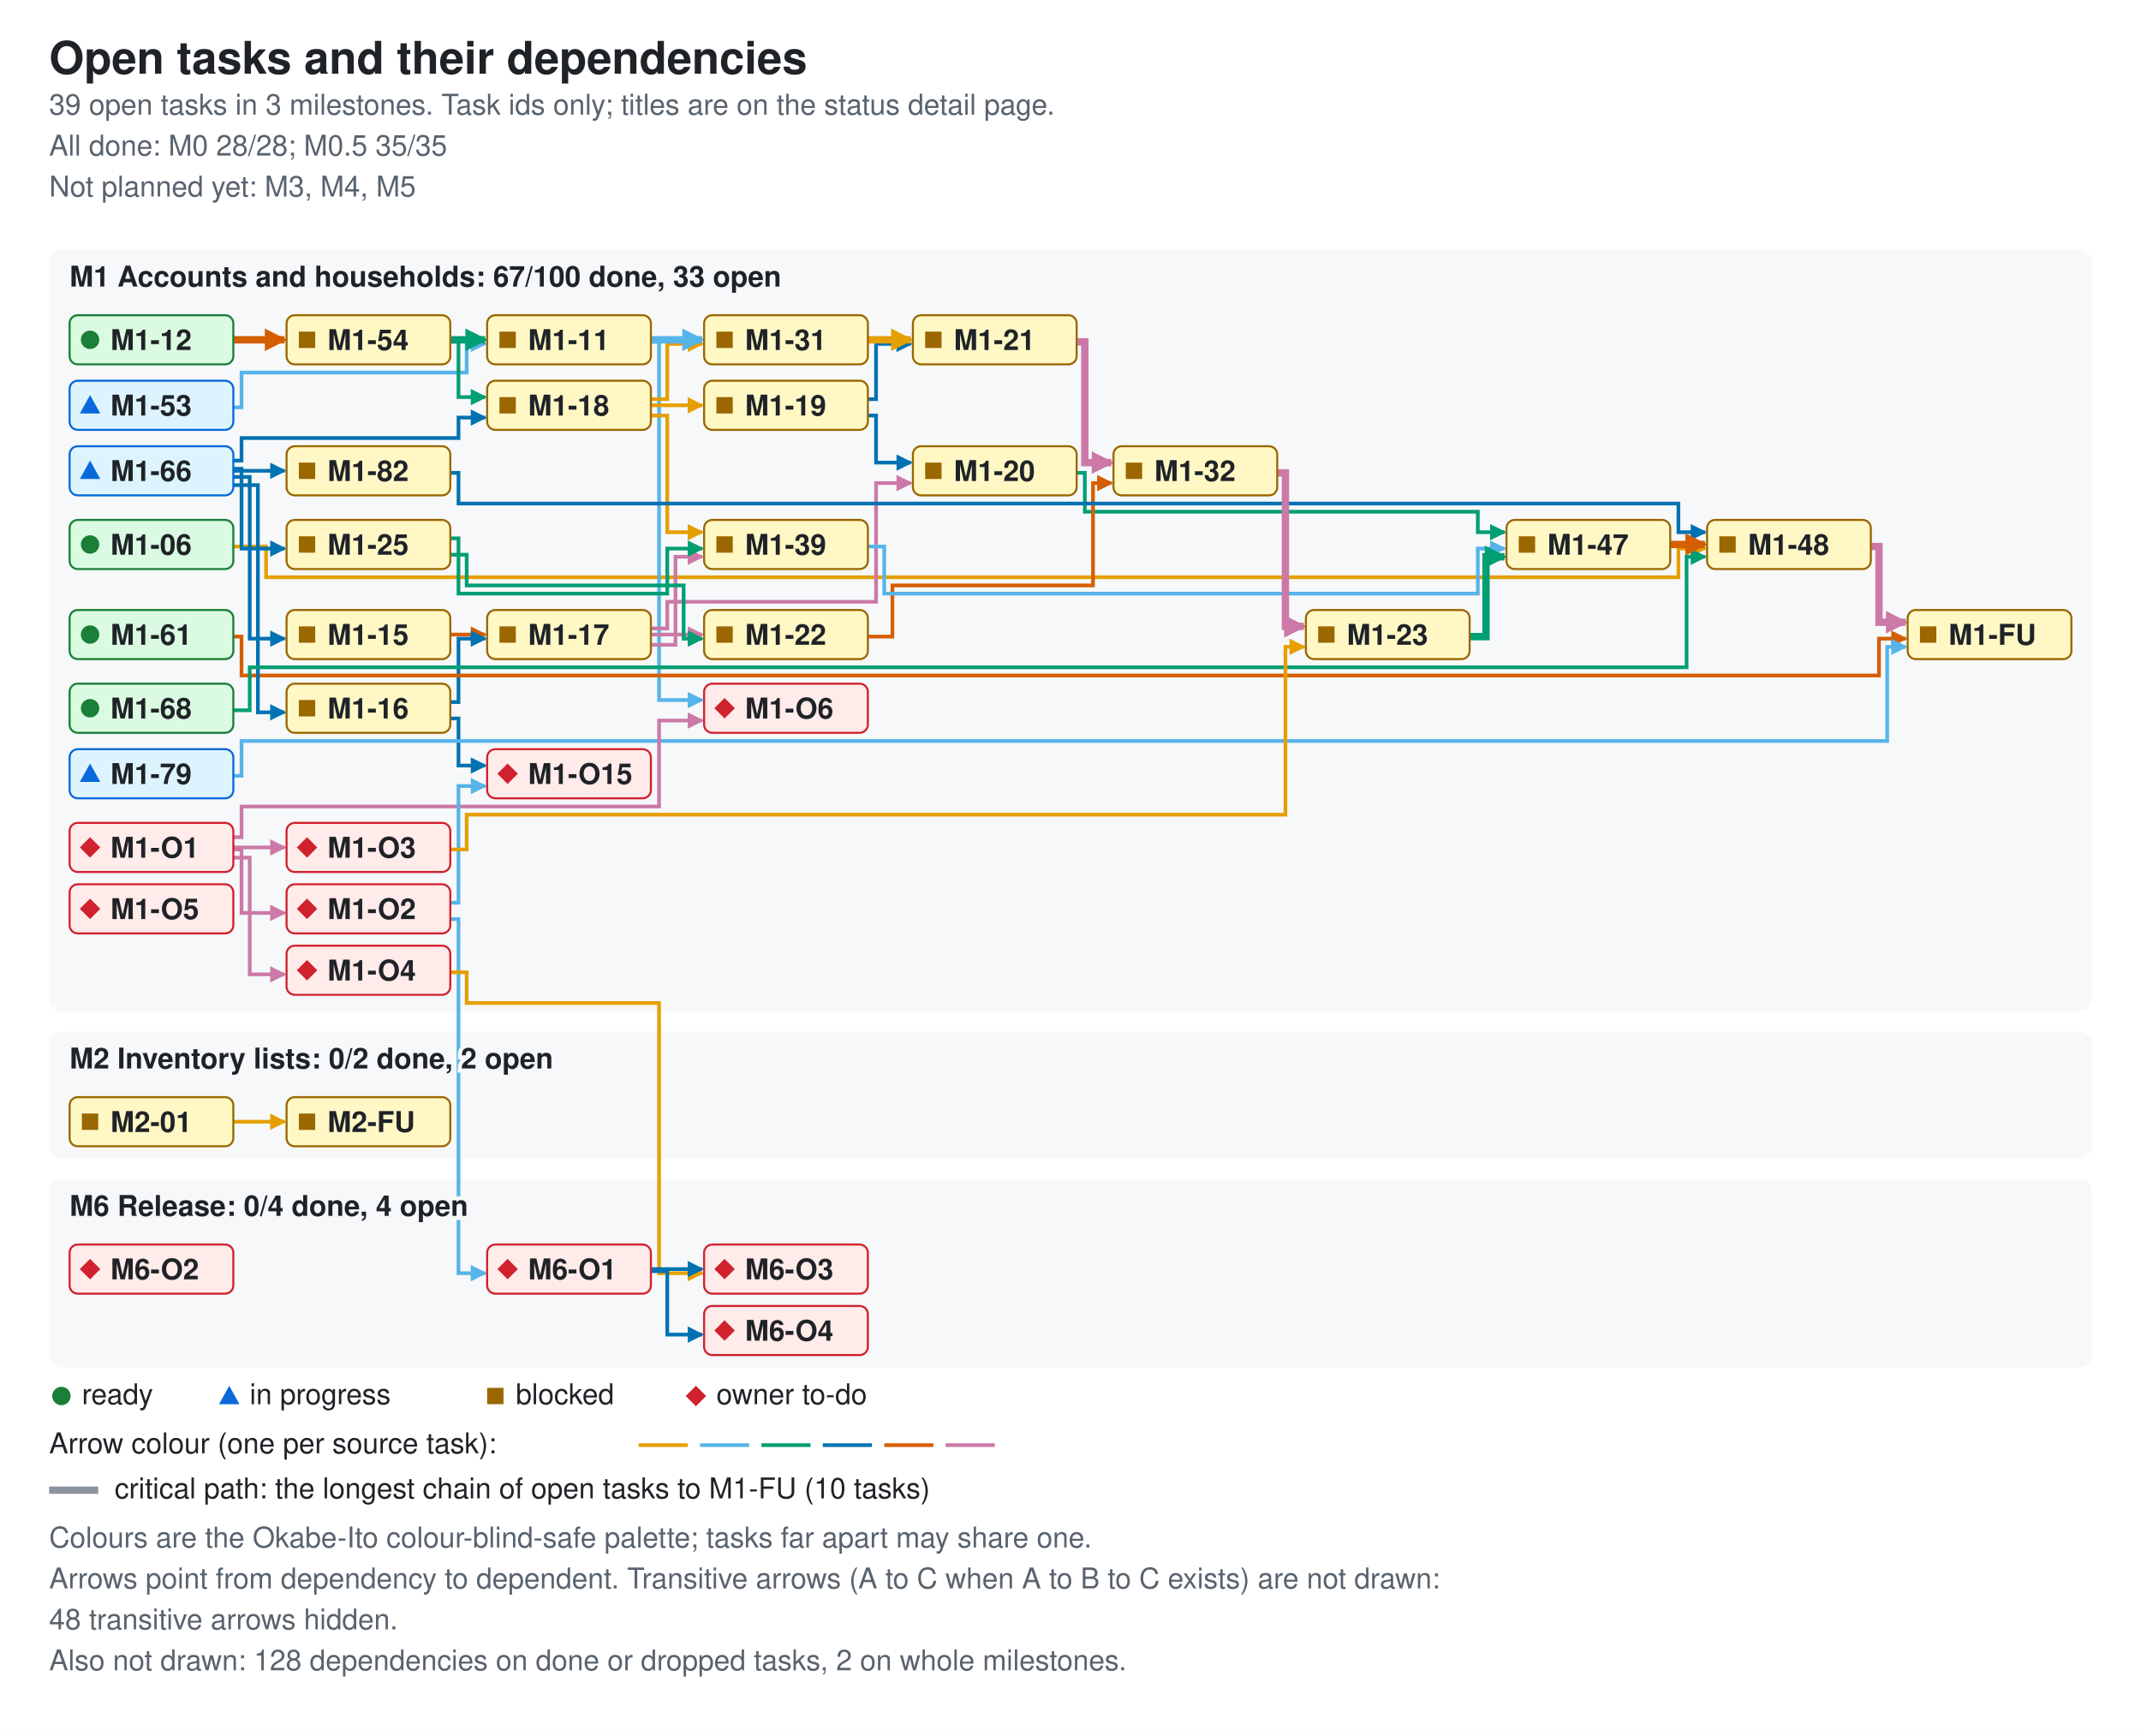
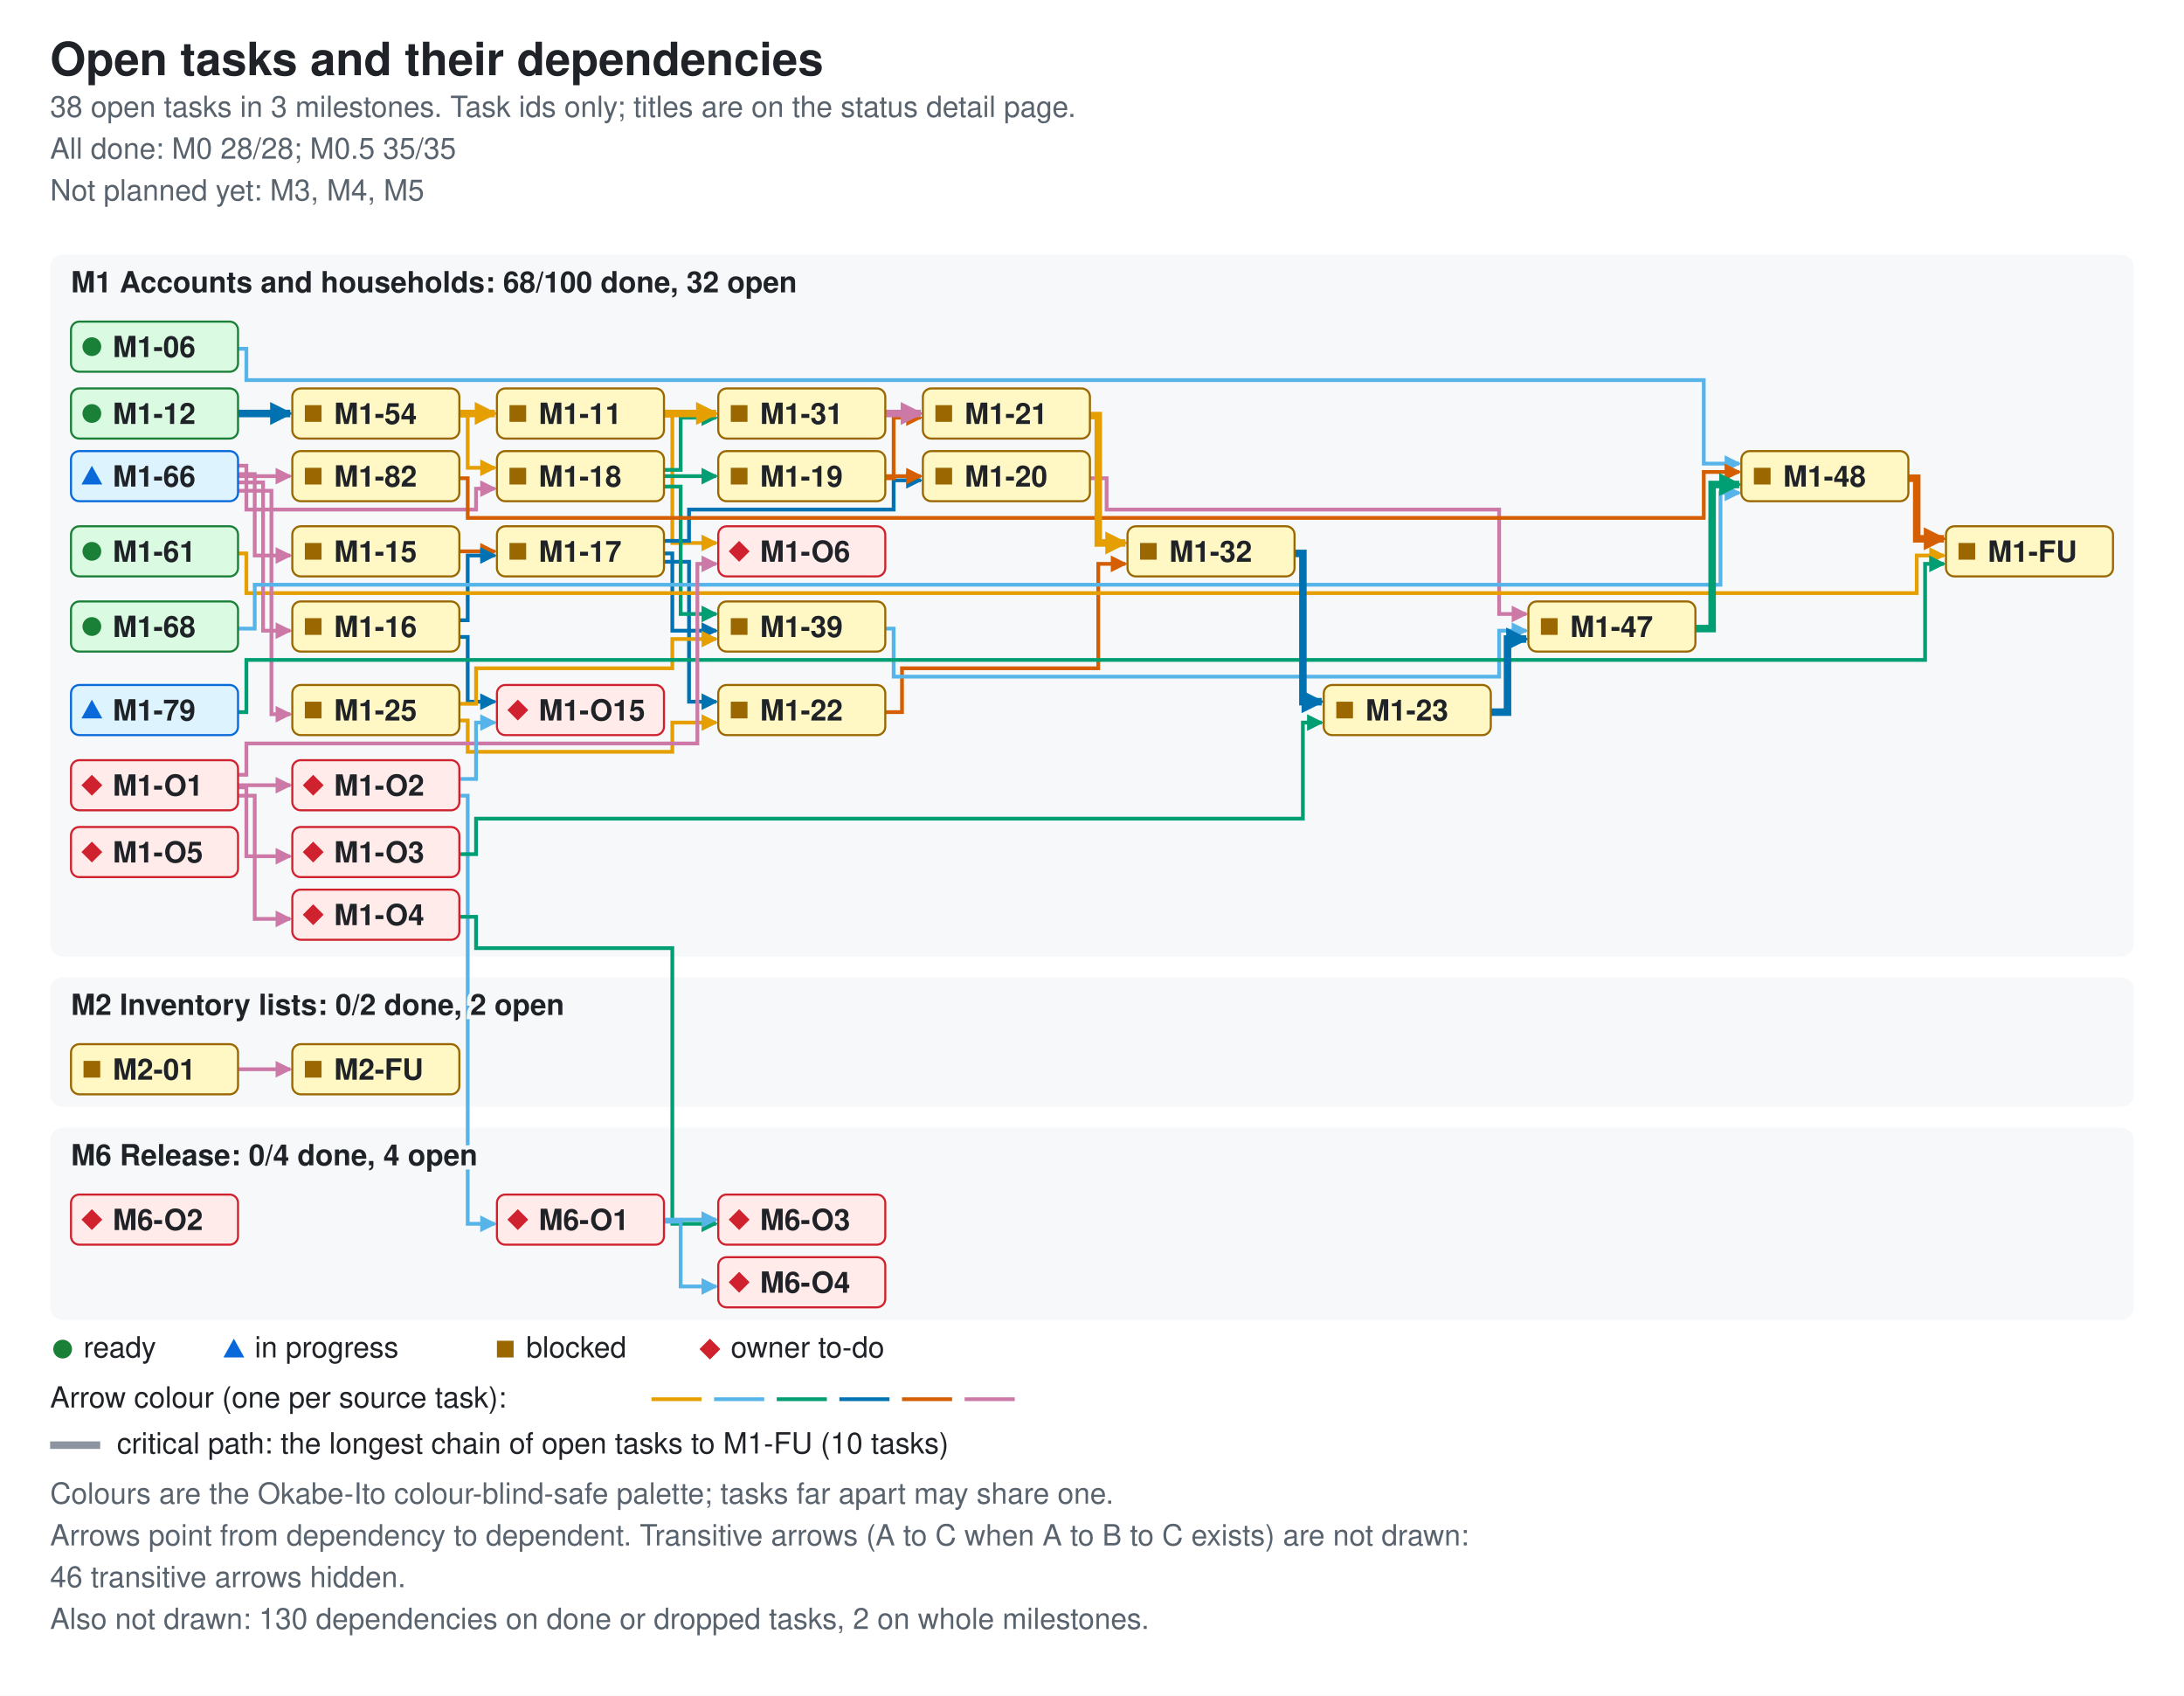
- <svg xmlns="http://www.w3.org/2000/svg" width="1046" height="848" viewBox="0 0 1046 848" role="img" aria-labelledby="ti de">
+ <svg xmlns="http://www.w3.org/2000/svg" width="1046" height="812" viewBox="0 0 1046 812" role="img" aria-labelledby="ti de">
  <style>.bg{fill:#ffffff}.card{fill:#f6f8fa}.fg{fill:#1f2328}.muted{fill:#59636e}.ok{fill:#1a7f37}.info{fill:#0969da}.warn{fill:#9a6700}.bad{fill:#cf222e}.edge{fill:none;stroke-width:1.8}.crit{stroke-width:3.6}.key{stroke:#8c959f}.s0{stroke:#e69f00}.f0{fill:#e69f00}.s1{stroke:#56b4e9}.f1{fill:#56b4e9}.s2{stroke:#009e73}.f2{fill:#009e73}.s3{stroke:#0072b2}.f3{fill:#0072b2}.s4{stroke:#d55e00}.f4{fill:#d55e00}.s5{stroke:#cc79a7}.f5{fill:#cc79a7}.nd-ready{fill:#dafbe1;stroke:#1a7f37}.nd-review{fill:#ddf4ff;stroke:#0969da}.nd-blocked{fill:#fff8c5;stroke:#9a6700}.nd-owner{fill:#ffebe9;stroke:#cf222e}text{font-family:-apple-system,BlinkMacSystemFont,'Segoe UI',Helvetica,Arial,sans-serif;font-size:14px}.t{font-size:22px;font-weight:600}.h{font-size:14px;font-weight:600;paint-order:stroke;stroke:#f6f8fa;stroke-width:4px}.s{font-size:14px}.n{font-size:14px;font-weight:600}@media (prefers-color-scheme: dark){.bg{fill:#0d1117}.card{fill:#161b22}.fg{fill:#e6edf3}.muted{fill:#9198a1}.ok{fill:#3fb950}.info{fill:#4493f8}.warn{fill:#d29922}.bad{fill:#f85149}.key{stroke:#6e7681}.h{stroke:#161b22}.nd-ready{fill:#12261e;stroke:#3fb950}.nd-review{fill:#10294d;stroke:#4493f8}.nd-blocked{fill:#2f2408;stroke:#d29922}.nd-owner{fill:#3b1219;stroke:#f85149}}</style>
  <defs>
    <marker id="ah0" viewBox="0 0 8 8" refX="7" refY="4" markerUnits="userSpaceOnUse" markerWidth="8" markerHeight="8" orient="auto">
      <path d="M0 0L8 4L0 8z" class="f0" />
    </marker>
    <marker id="ah1" viewBox="0 0 8 8" refX="7" refY="4" markerUnits="userSpaceOnUse" markerWidth="8" markerHeight="8" orient="auto">
      <path d="M0 0L8 4L0 8z" class="f1" />
    </marker>
    <marker id="ah2" viewBox="0 0 8 8" refX="7" refY="4" markerUnits="userSpaceOnUse" markerWidth="8" markerHeight="8" orient="auto">
      <path d="M0 0L8 4L0 8z" class="f2" />
    </marker>
    <marker id="ah3" viewBox="0 0 8 8" refX="7" refY="4" markerUnits="userSpaceOnUse" markerWidth="8" markerHeight="8" orient="auto">
      <path d="M0 0L8 4L0 8z" class="f3" />
    </marker>
    <marker id="ah4" viewBox="0 0 8 8" refX="7" refY="4" markerUnits="userSpaceOnUse" markerWidth="8" markerHeight="8" orient="auto">
      <path d="M0 0L8 4L0 8z" class="f4" />
    </marker>
    <marker id="ah5" viewBox="0 0 8 8" refX="7" refY="4" markerUnits="userSpaceOnUse" markerWidth="8" markerHeight="8" orient="auto">
      <path d="M0 0L8 4L0 8z" class="f5" />
    </marker>
    <marker id="ac0" viewBox="0 0 8 8" refX="7" refY="4" markerUnits="userSpaceOnUse" markerWidth="11" markerHeight="11" orient="auto">
      <path d="M0 0L8 4L0 8z" class="f0" />
    </marker>
    <marker id="ac1" viewBox="0 0 8 8" refX="7" refY="4" markerUnits="userSpaceOnUse" markerWidth="11" markerHeight="11" orient="auto">
      <path d="M0 0L8 4L0 8z" class="f1" />
    </marker>
    <marker id="ac2" viewBox="0 0 8 8" refX="7" refY="4" markerUnits="userSpaceOnUse" markerWidth="11" markerHeight="11" orient="auto">
      <path d="M0 0L8 4L0 8z" class="f2" />
    </marker>
    <marker id="ac3" viewBox="0 0 8 8" refX="7" refY="4" markerUnits="userSpaceOnUse" markerWidth="11" markerHeight="11" orient="auto">
      <path d="M0 0L8 4L0 8z" class="f3" />
    </marker>
    <marker id="ac4" viewBox="0 0 8 8" refX="7" refY="4" markerUnits="userSpaceOnUse" markerWidth="11" markerHeight="11" orient="auto">
      <path d="M0 0L8 4L0 8z" class="f4" />
    </marker>
    <marker id="ac5" viewBox="0 0 8 8" refX="7" refY="4" markerUnits="userSpaceOnUse" markerWidth="11" markerHeight="11" orient="auto">
      <path d="M0 0L8 4L0 8z" class="f5" />
    </marker>
  </defs>
-   <rect width="1046" height="848" class="bg" />
+   <rect width="1046" height="812" class="bg" />
  <text x="24" y="36" class="fg t">Open tasks and their dependencies</text>
-   <text x="24" y="56" class="muted s">39 open tasks in 3 milestones. Task ids only; titles are on the status detail page.</text>
+   <text x="24" y="56" class="muted s">38 open tasks in 3 milestones. Task ids only; titles are on the status detail page.</text>
  <text x="24" y="76" class="muted s">All done: M0 28/28; M0.5 35/35</text>
  <text x="24" y="96" class="muted s">Not planned yet: M3, M4, M5</text>
-   <rect x="24" y="122" width="998" height="372" rx="6" class="card" />
-   <rect x="24" y="504" width="998" height="62" rx="6" class="card" />
-   <rect x="24" y="576" width="998" height="92" rx="6" class="card" />
-   <path d="M114 267 H130 V282 H820 V268 H833" class="edge s0" data-from="M1-06" data-to="M1-48" marker-end="url(#ah0)" />
-   <path d="M318 167 H322 V342 H343" class="edge s1" data-from="M1-11" data-to="M1-O6" marker-end="url(#ah1)" />
-   <path d="M220 310 H237" class="edge s4" data-from="M1-15" data-to="M1-17" marker-end="url(#ah4)" />
-   <path d="M220 343 H224 V312 H237" class="edge s3" data-from="M1-16" data-to="M1-17" marker-end="url(#ah3)" />
-   <path d="M220 351 H224 V374 H237" class="edge s3" data-from="M1-16" data-to="M1-O15" marker-end="url(#ah3)" />
-   <path d="M318 307 H326 V294 H428 V236 H445" class="edge s5" data-from="M1-17" data-to="M1-20" marker-end="url(#ah5)" />
-   <path d="M318 310 H343" class="edge s5" data-from="M1-17" data-to="M1-22" marker-end="url(#ah5)" />
-   <path d="M318 315 H330 V272 H343" class="edge s5" data-from="M1-17" data-to="M1-39" marker-end="url(#ah5)" />
-   <path d="M318 198 H343" class="edge s0" data-from="M1-18" data-to="M1-19" marker-end="url(#ah0)" />
-   <path d="M318 195 H326 V168 H343" class="edge s0" data-from="M1-18" data-to="M1-31" marker-end="url(#ah0)" />
-   <path d="M318 203 H326 V260 H343" class="edge s0" data-from="M1-18" data-to="M1-39" marker-end="url(#ah0)" />
-   <path d="M424 203 H428 V226 H445" class="edge s3" data-from="M1-19" data-to="M1-20" marker-end="url(#ah3)" />
-   <path d="M424 195 H428 V168 H445" class="edge s3" data-from="M1-19" data-to="M1-21" marker-end="url(#ah3)" />
-   <path d="M526 231 H530 V250 H722 V260 H735" class="edge s2" data-from="M1-20" data-to="M1-47" marker-end="url(#ah2)" />
-   <path d="M424 311 H436 V286 H534 V236 H543" class="edge s4" data-from="M1-22" data-to="M1-32" marker-end="url(#ah4)" />
-   <path d="M220 271 H228 V286 H334 V312 H343" class="edge s2" data-from="M1-25" data-to="M1-22" marker-end="url(#ah2)" />
-   <path d="M220 263 H224 V290 H326 V268 H343" class="edge s2" data-from="M1-25" data-to="M1-39" marker-end="url(#ah2)" />
-   <path d="M424 267 H432 V290 H722 V268 H735" class="edge s1" data-from="M1-39" data-to="M1-47" marker-end="url(#ah1)" />
-   <path d="M114 199 H118 V182 H228 V168 H237" class="edge s1" data-from="M1-53" data-to="M1-11" marker-end="url(#ah1)" />
-   <path d="M220 167 H224 V194 H237" class="edge s2" data-from="M1-54" data-to="M1-18" marker-end="url(#ah2)" />
-   <path d="M114 311 H118 V330 H918 V312 H931" class="edge s4" data-from="M1-61" data-to="M1-FU" marker-end="url(#ah4)" />
-   <path d="M114 233 H122 V312 H139" class="edge s3" data-from="M1-66" data-to="M1-15" marker-end="url(#ah3)" />
-   <path d="M114 237 H126 V348 H139" class="edge s3" data-from="M1-66" data-to="M1-16" marker-end="url(#ah3)" />
-   <path d="M114 225 H118 V214 H224 V204 H237" class="edge s3" data-from="M1-66" data-to="M1-18" marker-end="url(#ah3)" />
-   <path d="M114 229 H118 V268 H139" class="edge s3" data-from="M1-66" data-to="M1-25" marker-end="url(#ah3)" />
-   <path d="M114 230 H139" class="edge s3" data-from="M1-66" data-to="M1-82" marker-end="url(#ah3)" />
-   <path d="M114 347 H122 V326 H824 V272 H833" class="edge s2" data-from="M1-68" data-to="M1-48" marker-end="url(#ah2)" />
-   <path d="M114 379 H118 V362 H922 V316 H931" class="edge s1" data-from="M1-79" data-to="M1-FU" marker-end="url(#ah1)" />
-   <path d="M220 231 H224 V246 H820 V260 H833" class="edge s3" data-from="M1-82" data-to="M1-48" marker-end="url(#ah3)" />
-   <path d="M114 415 H118 V446 H139" class="edge s5" data-from="M1-O1" data-to="M1-O2" marker-end="url(#ah5)" />
-   <path d="M114 414 H139" class="edge s5" data-from="M1-O1" data-to="M1-O3" marker-end="url(#ah5)" />
-   <path d="M114 419 H122 V476 H139" class="edge s5" data-from="M1-O1" data-to="M1-O4" marker-end="url(#ah5)" />
-   <path d="M114 409 H118 V394 H322 V352 H343" class="edge s5" data-from="M1-O1" data-to="M1-O6" marker-end="url(#ah5)" />
-   <path d="M220 441 H224 V384 H237" class="edge s1" data-from="M1-O2" data-to="M1-O15" marker-end="url(#ah1)" />
-   <path d="M220 449 H224 V622 H237" class="edge s1" data-from="M1-O2" data-to="M6-O1" marker-end="url(#ah1)" />
-   <path d="M220 415 H228 V398 H628 V316 H637" class="edge s0" data-from="M1-O3" data-to="M1-23" marker-end="url(#ah0)" />
-   <path d="M220 475 H228 V490 H322 V622 H343" class="edge s0" data-from="M1-O4" data-to="M6-O3" marker-end="url(#ah0)" />
-   <path d="M114 548 H139" class="edge s0" data-from="M2-01" data-to="M2-FU" marker-end="url(#ah0)" />
-   <path d="M318 620 H343" class="edge s3" data-from="M6-O1" data-to="M6-O3" marker-end="url(#ah3)" />
-   <path d="M318 621 H326 V652 H343" class="edge s3" data-from="M6-O1" data-to="M6-O4" marker-end="url(#ah3)" />
-   <path d="M318 166 H343" class="edge s1 crit" data-from="M1-11" data-to="M1-31" marker-end="url(#ac1)" />
-   <path d="M114 166 H139" class="edge s4 crit" data-from="M1-12" data-to="M1-54" marker-end="url(#ac4)" />
-   <path d="M526 167 H530 V226 H543" class="edge s5 crit" data-from="M1-21" data-to="M1-32" marker-end="url(#ac5)" />
-   <path d="M718 311 H726 V272 H735" class="edge s2 crit" data-from="M1-23" data-to="M1-47" marker-end="url(#ac2)" />
-   <path d="M424 166 H445" class="edge s0 crit" data-from="M1-31" data-to="M1-21" marker-end="url(#ac0)" />
-   <path d="M624 231 H628 V306 H637" class="edge s5 crit" data-from="M1-32" data-to="M1-23" marker-end="url(#ac5)" />
-   <path d="M816 266 H833" class="edge s4 crit" data-from="M1-47" data-to="M1-48" marker-end="url(#ac4)" />
-   <path d="M914 267 H918 V304 H931" class="edge s5 crit" data-from="M1-48" data-to="M1-FU" marker-end="url(#ac5)" />
-   <path d="M220 166 H237" class="edge s2 crit" data-from="M1-54" data-to="M1-11" marker-end="url(#ac2)" />
-   <text x="34" y="140" class="fg h">M1 Accounts and households: 67/100 done, 33 open</text>
-   <text x="34" y="522" class="fg h">M2 Inventory lists: 0/2 done, 2 open</text>
-   <text x="34" y="594" class="fg h">M6 Release: 0/4 done, 4 open</text>
+   <rect x="24" y="122" width="998" height="336" rx="6" class="card" />
+   <rect x="24" y="468" width="998" height="62" rx="6" class="card" />
+   <rect x="24" y="540" width="998" height="92" rx="6" class="card" />
+   <path d="M114 167 H118 V182 H816 V222 H833" class="edge s1" data-from="M1-06" data-to="M1-48" marker-end="url(#ah1)" />
+   <path d="M318 199 H322 V260 H343" class="edge s0" data-from="M1-11" data-to="M1-O6" marker-end="url(#ah0)" />
+   <path d="M220 264 H237" class="edge s4" data-from="M1-15" data-to="M1-17" marker-end="url(#ah4)" />
+   <path d="M220 297 H224 V266 H237" class="edge s3" data-from="M1-16" data-to="M1-17" marker-end="url(#ah3)" />
+   <path d="M220 305 H224 V336 H237" class="edge s3" data-from="M1-16" data-to="M1-O15" marker-end="url(#ah3)" />
+   <path d="M318 259 H330 V244 H428 V230 H441" class="edge s3" data-from="M1-17" data-to="M1-20" marker-end="url(#ah3)" />
+   <path d="M318 269 H330 V336 H343" class="edge s3" data-from="M1-17" data-to="M1-22" marker-end="url(#ah3)" />
+   <path d="M318 265 H322 V302 H343" class="edge s3" data-from="M1-17" data-to="M1-39" marker-end="url(#ah3)" />
+   <path d="M318 228 H343" class="edge s2" data-from="M1-18" data-to="M1-19" marker-end="url(#ah2)" />
+   <path d="M318 225 H326 V200 H343" class="edge s2" data-from="M1-18" data-to="M1-31" marker-end="url(#ah2)" />
+   <path d="M318 233 H326 V294 H343" class="edge s2" data-from="M1-18" data-to="M1-39" marker-end="url(#ah2)" />
+   <path d="M424 228 H441" class="edge s4" data-from="M1-19" data-to="M1-20" marker-end="url(#ah4)" />
+   <path d="M424 229 H428 V200 H441" class="edge s4" data-from="M1-19" data-to="M1-21" marker-end="url(#ah4)" />
+   <path d="M522 229 H530 V244 H718 V294 H731" class="edge s5" data-from="M1-20" data-to="M1-47" marker-end="url(#ah5)" />
+   <path d="M424 341 H432 V320 H526 V270 H539" class="edge s4" data-from="M1-22" data-to="M1-32" marker-end="url(#ah4)" />
+   <path d="M220 345 H224 V360 H322 V346 H343" class="edge s0" data-from="M1-25" data-to="M1-22" marker-end="url(#ah0)" />
+   <path d="M220 337 H228 V320 H322 V306 H343" class="edge s0" data-from="M1-25" data-to="M1-39" marker-end="url(#ah0)" />
+   <path d="M424 301 H428 V324 H718 V302 H731" class="edge s1" data-from="M1-39" data-to="M1-47" marker-end="url(#ah1)" />
+   <path d="M220 199 H224 V224 H237" class="edge s0" data-from="M1-54" data-to="M1-18" marker-end="url(#ah0)" />
+   <path d="M114 265 H118 V284 H918 V266 H931" class="edge s0" data-from="M1-61" data-to="M1-FU" marker-end="url(#ah0)" />
+   <path d="M114 227 H122 V266 H139" class="edge s5" data-from="M1-66" data-to="M1-15" marker-end="url(#ah5)" />
+   <path d="M114 231 H126 V302 H139" class="edge s5" data-from="M1-66" data-to="M1-16" marker-end="url(#ah5)" />
+   <path d="M114 223 H118 V244 H228 V234 H237" class="edge s5" data-from="M1-66" data-to="M1-18" marker-end="url(#ah5)" />
+   <path d="M114 235 H130 V342 H139" class="edge s5" data-from="M1-66" data-to="M1-25" marker-end="url(#ah5)" />
+   <path d="M114 228 H139" class="edge s5" data-from="M1-66" data-to="M1-82" marker-end="url(#ah5)" />
+   <path d="M114 301 H122 V280 H824 V236 H833" class="edge s1" data-from="M1-68" data-to="M1-48" marker-end="url(#ah1)" />
+   <path d="M114 341 H118 V316 H922 V270 H931" class="edge s2" data-from="M1-79" data-to="M1-FU" marker-end="url(#ah2)" />
+   <path d="M220 229 H224 V248 H816 V226 H833" class="edge s4" data-from="M1-82" data-to="M1-48" marker-end="url(#ah4)" />
+   <path d="M114 376 H139" class="edge s5" data-from="M1-O1" data-to="M1-O2" marker-end="url(#ah5)" />
+   <path d="M114 377 H118 V410 H139" class="edge s5" data-from="M1-O1" data-to="M1-O3" marker-end="url(#ah5)" />
+   <path d="M114 381 H122 V440 H139" class="edge s5" data-from="M1-O1" data-to="M1-O4" marker-end="url(#ah5)" />
+   <path d="M114 371 H118 V356 H334 V270 H343" class="edge s5" data-from="M1-O1" data-to="M1-O6" marker-end="url(#ah5)" />
+   <path d="M220 373 H228 V346 H237" class="edge s1" data-from="M1-O2" data-to="M1-O15" marker-end="url(#ah1)" />
+   <path d="M220 381 H224 V586 H237" class="edge s1" data-from="M1-O2" data-to="M6-O1" marker-end="url(#ah1)" />
+   <path d="M220 409 H228 V392 H624 V346 H633" class="edge s2" data-from="M1-O3" data-to="M1-23" marker-end="url(#ah2)" />
+   <path d="M220 439 H228 V454 H322 V586 H343" class="edge s2" data-from="M1-O4" data-to="M6-O3" marker-end="url(#ah2)" />
+   <path d="M114 512 H139" class="edge s5" data-from="M2-01" data-to="M2-FU" marker-end="url(#ah5)" />
+   <path d="M318 584 H343" class="edge s1" data-from="M6-O1" data-to="M6-O3" marker-end="url(#ah1)" />
+   <path d="M318 585 H326 V616 H343" class="edge s1" data-from="M6-O1" data-to="M6-O4" marker-end="url(#ah1)" />
+   <path d="M318 198 H343" class="edge s0 crit" data-from="M1-11" data-to="M1-31" marker-end="url(#ac0)" />
+   <path d="M114 198 H139" class="edge s3 crit" data-from="M1-12" data-to="M1-54" marker-end="url(#ac3)" />
+   <path d="M522 199 H526 V260 H539" class="edge s0 crit" data-from="M1-21" data-to="M1-32" marker-end="url(#ac0)" />
+   <path d="M714 341 H722 V306 H731" class="edge s3 crit" data-from="M1-23" data-to="M1-47" marker-end="url(#ac3)" />
+   <path d="M424 198 H441" class="edge s5 crit" data-from="M1-31" data-to="M1-21" marker-end="url(#ac5)" />
+   <path d="M620 265 H624 V336 H633" class="edge s3 crit" data-from="M1-32" data-to="M1-23" marker-end="url(#ac3)" />
+   <path d="M812 301 H820 V232 H833" class="edge s2 crit" data-from="M1-47" data-to="M1-48" marker-end="url(#ac2)" />
+   <path d="M914 229 H918 V258 H931" class="edge s4 crit" data-from="M1-48" data-to="M1-FU" marker-end="url(#ac4)" />
+   <path d="M220 198 H237" class="edge s0 crit" data-from="M1-54" data-to="M1-11" marker-end="url(#ac0)" />
+   <text x="34" y="140" class="fg h">M1 Accounts and households: 68/100 done, 32 open</text>
+   <text x="34" y="486" class="fg h">M2 Inventory lists: 0/2 done, 2 open</text>
+   <text x="34" y="558" class="fg h">M6 Release: 0/4 done, 4 open</text>
  <g data-id="M1-06" data-state="ready">
-     <rect x="34" y="254" width="80" height="24" rx="4" class="nd-ready" />
-     <circle cx="44" cy="266" r="4.5" class="ok mk-ready" />
-     <text x="54" y="271" class="fg n">M1-06</text>
-   </g>
-   <g data-id="M1-11" data-state="blocked">
-     <rect x="238" y="154" width="80" height="24" rx="4" class="nd-blocked" />
-     <rect x="244" y="162" width="8" height="8" class="warn mk-blocked" />
-     <text x="258" y="171" class="fg n">M1-11</text>
-   </g>
-   <g data-id="M1-12" data-state="ready">
    <rect x="34" y="154" width="80" height="24" rx="4" class="nd-ready" />
    <circle cx="44" cy="166" r="4.5" class="ok mk-ready" />
-     <text x="54" y="171" class="fg n">M1-12</text>
-   </g>
-   <g data-id="M1-82" data-state="blocked">
-     <rect x="140" y="218" width="80" height="24" rx="4" class="nd-blocked" />
-     <rect x="146" y="226" width="8" height="8" class="warn mk-blocked" />
-     <text x="160" y="235" class="fg n">M1-82</text>
-   </g>
-   <g data-id="M1-66" data-state="review">
-     <rect x="34" y="218" width="80" height="24" rx="4" class="nd-review" />
-     <polygon points="39,234 49,234 44,225" class="info mk-progress" />
-     <text x="54" y="235" class="fg n">M1-66</text>
-   </g>
-   <g data-id="M1-15" data-state="blocked">
-     <rect x="140" y="298" width="80" height="24" rx="4" class="nd-blocked" />
-     <rect x="146" y="306" width="8" height="8" class="warn mk-blocked" />
-     <text x="160" y="315" class="fg n">M1-15</text>
-   </g>
-   <g data-id="M1-16" data-state="blocked">
-     <rect x="140" y="334" width="80" height="24" rx="4" class="nd-blocked" />
-     <rect x="146" y="342" width="8" height="8" class="warn mk-blocked" />
-     <text x="160" y="351" class="fg n">M1-16</text>
-   </g>
-   <g data-id="M1-17" data-state="blocked">
-     <rect x="238" y="298" width="80" height="24" rx="4" class="nd-blocked" />
-     <rect x="244" y="306" width="8" height="8" class="warn mk-blocked" />
-     <text x="258" y="315" class="fg n">M1-17</text>
-   </g>
-   <g data-id="M1-18" data-state="blocked">
+     <text x="54" y="171" class="fg n">M1-06</text>
+   </g>
+   <g data-id="M1-11" data-state="blocked">
    <rect x="238" y="186" width="80" height="24" rx="4" class="nd-blocked" />
    <rect x="244" y="194" width="8" height="8" class="warn mk-blocked" />
-     <text x="258" y="203" class="fg n">M1-18</text>
+     <text x="258" y="203" class="fg n">M1-11</text>
+   </g>
+   <g data-id="M1-12" data-state="ready">
+     <rect x="34" y="186" width="80" height="24" rx="4" class="nd-ready" />
+     <circle cx="44" cy="198" r="4.5" class="ok mk-ready" />
+     <text x="54" y="203" class="fg n">M1-12</text>
+   </g>
+   <g data-id="M1-82" data-state="blocked">
+     <rect x="140" y="216" width="80" height="24" rx="4" class="nd-blocked" />
+     <rect x="146" y="224" width="8" height="8" class="warn mk-blocked" />
+     <text x="160" y="233" class="fg n">M1-82</text>
+   </g>
+   <g data-id="M1-66" data-state="review">
+     <rect x="34" y="216" width="80" height="24" rx="4" class="nd-review" />
+     <polygon points="39,232 49,232 44,223" class="info mk-progress" />
+     <text x="54" y="233" class="fg n">M1-66</text>
+   </g>
+   <g data-id="M1-15" data-state="blocked">
+     <rect x="140" y="252" width="80" height="24" rx="4" class="nd-blocked" />
+     <rect x="146" y="260" width="8" height="8" class="warn mk-blocked" />
+     <text x="160" y="269" class="fg n">M1-15</text>
+   </g>
+   <g data-id="M1-16" data-state="blocked">
+     <rect x="140" y="288" width="80" height="24" rx="4" class="nd-blocked" />
+     <rect x="146" y="296" width="8" height="8" class="warn mk-blocked" />
+     <text x="160" y="305" class="fg n">M1-16</text>
+   </g>
+   <g data-id="M1-17" data-state="blocked">
+     <rect x="238" y="252" width="80" height="24" rx="4" class="nd-blocked" />
+     <rect x="244" y="260" width="8" height="8" class="warn mk-blocked" />
+     <text x="258" y="269" class="fg n">M1-17</text>
+   </g>
+   <g data-id="M1-18" data-state="blocked">
+     <rect x="238" y="216" width="80" height="24" rx="4" class="nd-blocked" />
+     <rect x="244" y="224" width="8" height="8" class="warn mk-blocked" />
+     <text x="258" y="233" class="fg n">M1-18</text>
  </g>
  <g data-id="M1-31" data-state="blocked">
-     <rect x="344" y="154" width="80" height="24" rx="4" class="nd-blocked" />
-     <rect x="350" y="162" width="8" height="8" class="warn mk-blocked" />
-     <text x="364" y="171" class="fg n">M1-31</text>
-   </g>
-   <g data-id="M1-19" data-state="blocked">
    <rect x="344" y="186" width="80" height="24" rx="4" class="nd-blocked" />
    <rect x="350" y="194" width="8" height="8" class="warn mk-blocked" />
-     <text x="364" y="203" class="fg n">M1-19</text>
+     <text x="364" y="203" class="fg n">M1-31</text>
+   </g>
+   <g data-id="M1-19" data-state="blocked">
+     <rect x="344" y="216" width="80" height="24" rx="4" class="nd-blocked" />
+     <rect x="350" y="224" width="8" height="8" class="warn mk-blocked" />
+     <text x="364" y="233" class="fg n">M1-19</text>
  </g>
  <g data-id="M1-20" data-state="blocked">
-     <rect x="446" y="218" width="80" height="24" rx="4" class="nd-blocked" />
-     <rect x="452" y="226" width="8" height="8" class="warn mk-blocked" />
-     <text x="466" y="235" class="fg n">M1-20</text>
+     <rect x="442" y="216" width="80" height="24" rx="4" class="nd-blocked" />
+     <rect x="448" y="224" width="8" height="8" class="warn mk-blocked" />
+     <text x="462" y="233" class="fg n">M1-20</text>
  </g>
  <g data-id="M1-21" data-state="blocked">
-     <rect x="446" y="154" width="80" height="24" rx="4" class="nd-blocked" />
-     <rect x="452" y="162" width="8" height="8" class="warn mk-blocked" />
-     <text x="466" y="171" class="fg n">M1-21</text>
+     <rect x="442" y="186" width="80" height="24" rx="4" class="nd-blocked" />
+     <rect x="448" y="194" width="8" height="8" class="warn mk-blocked" />
+     <text x="462" y="203" class="fg n">M1-21</text>
  </g>
  <g data-id="M1-22" data-state="blocked">
-     <rect x="344" y="298" width="80" height="24" rx="4" class="nd-blocked" />
-     <rect x="350" y="306" width="8" height="8" class="warn mk-blocked" />
-     <text x="364" y="315" class="fg n">M1-22</text>
+     <rect x="344" y="328" width="80" height="24" rx="4" class="nd-blocked" />
+     <rect x="350" y="336" width="8" height="8" class="warn mk-blocked" />
+     <text x="364" y="345" class="fg n">M1-22</text>
  </g>
  <g data-id="M1-32" data-state="blocked">
-     <rect x="544" y="218" width="80" height="24" rx="4" class="nd-blocked" />
-     <rect x="550" y="226" width="8" height="8" class="warn mk-blocked" />
-     <text x="564" y="235" class="fg n">M1-32</text>
+     <rect x="540" y="252" width="80" height="24" rx="4" class="nd-blocked" />
+     <rect x="546" y="260" width="8" height="8" class="warn mk-blocked" />
+     <text x="560" y="269" class="fg n">M1-32</text>
  </g>
  <g data-id="M1-23" data-state="blocked">
-     <rect x="638" y="298" width="80" height="24" rx="4" class="nd-blocked" />
-     <rect x="644" y="306" width="8" height="8" class="warn mk-blocked" />
-     <text x="658" y="315" class="fg n">M1-23</text>
+     <rect x="634" y="328" width="80" height="24" rx="4" class="nd-blocked" />
+     <rect x="640" y="336" width="8" height="8" class="warn mk-blocked" />
+     <text x="654" y="345" class="fg n">M1-23</text>
  </g>
  <g data-id="M1-25" data-state="blocked">
-     <rect x="140" y="254" width="80" height="24" rx="4" class="nd-blocked" />
-     <rect x="146" y="262" width="8" height="8" class="warn mk-blocked" />
-     <text x="160" y="271" class="fg n">M1-25</text>
-   </g>
-   <g data-id="M1-53" data-state="review">
-     <rect x="34" y="186" width="80" height="24" rx="4" class="nd-review" />
-     <polygon points="39,202 49,202 44,193" class="info mk-progress" />
-     <text x="54" y="203" class="fg n">M1-53</text>
+     <rect x="140" y="328" width="80" height="24" rx="4" class="nd-blocked" />
+     <rect x="146" y="336" width="8" height="8" class="warn mk-blocked" />
+     <text x="160" y="345" class="fg n">M1-25</text>
  </g>
  <g data-id="M1-54" data-state="blocked">
-     <rect x="140" y="154" width="80" height="24" rx="4" class="nd-blocked" />
-     <rect x="146" y="162" width="8" height="8" class="warn mk-blocked" />
-     <text x="160" y="171" class="fg n">M1-54</text>
+     <rect x="140" y="186" width="80" height="24" rx="4" class="nd-blocked" />
+     <rect x="146" y="194" width="8" height="8" class="warn mk-blocked" />
+     <text x="160" y="203" class="fg n">M1-54</text>
  </g>
  <g data-id="M1-61" data-state="ready">
-     <rect x="34" y="298" width="80" height="24" rx="4" class="nd-ready" />
-     <circle cx="44" cy="310" r="4.5" class="ok mk-ready" />
-     <text x="54" y="315" class="fg n">M1-61</text>
+     <rect x="34" y="252" width="80" height="24" rx="4" class="nd-ready" />
+     <circle cx="44" cy="264" r="4.5" class="ok mk-ready" />
+     <text x="54" y="269" class="fg n">M1-61</text>
  </g>
  <g data-id="M1-39" data-state="blocked">
-     <rect x="344" y="254" width="80" height="24" rx="4" class="nd-blocked" />
-     <rect x="350" y="262" width="8" height="8" class="warn mk-blocked" />
-     <text x="364" y="271" class="fg n">M1-39</text>
+     <rect x="344" y="288" width="80" height="24" rx="4" class="nd-blocked" />
+     <rect x="350" y="296" width="8" height="8" class="warn mk-blocked" />
+     <text x="364" y="305" class="fg n">M1-39</text>
  </g>
  <g data-id="M1-68" data-state="ready">
-     <rect x="34" y="334" width="80" height="24" rx="4" class="nd-ready" />
-     <circle cx="44" cy="346" r="4.5" class="ok mk-ready" />
-     <text x="54" y="351" class="fg n">M1-68</text>
+     <rect x="34" y="288" width="80" height="24" rx="4" class="nd-ready" />
+     <circle cx="44" cy="300" r="4.5" class="ok mk-ready" />
+     <text x="54" y="305" class="fg n">M1-68</text>
  </g>
  <g data-id="M1-47" data-state="blocked">
-     <rect x="736" y="254" width="80" height="24" rx="4" class="nd-blocked" />
-     <rect x="742" y="262" width="8" height="8" class="warn mk-blocked" />
-     <text x="756" y="271" class="fg n">M1-47</text>
+     <rect x="732" y="288" width="80" height="24" rx="4" class="nd-blocked" />
+     <rect x="738" y="296" width="8" height="8" class="warn mk-blocked" />
+     <text x="752" y="305" class="fg n">M1-47</text>
  </g>
  <g data-id="M1-48" data-state="blocked">
-     <rect x="834" y="254" width="80" height="24" rx="4" class="nd-blocked" />
-     <rect x="840" y="262" width="8" height="8" class="warn mk-blocked" />
-     <text x="854" y="271" class="fg n">M1-48</text>
+     <rect x="834" y="216" width="80" height="24" rx="4" class="nd-blocked" />
+     <rect x="840" y="224" width="8" height="8" class="warn mk-blocked" />
+     <text x="854" y="233" class="fg n">M1-48</text>
  </g>
  <g data-id="M1-79" data-state="review">
-     <rect x="34" y="366" width="80" height="24" rx="4" class="nd-review" />
-     <polygon points="39,382 49,382 44,373" class="info mk-progress" />
-     <text x="54" y="383" class="fg n">M1-79</text>
+     <rect x="34" y="328" width="80" height="24" rx="4" class="nd-review" />
+     <polygon points="39,344 49,344 44,335" class="info mk-progress" />
+     <text x="54" y="345" class="fg n">M1-79</text>
  </g>
  <g data-id="M1-FU" data-state="blocked">
-     <rect x="932" y="298" width="80" height="24" rx="4" class="nd-blocked" />
-     <rect x="938" y="306" width="8" height="8" class="warn mk-blocked" />
-     <text x="952" y="315" class="fg n">M1-FU</text>
+     <rect x="932" y="252" width="80" height="24" rx="4" class="nd-blocked" />
+     <rect x="938" y="260" width="8" height="8" class="warn mk-blocked" />
+     <text x="952" y="269" class="fg n">M1-FU</text>
  </g>
  <g data-id="M1-O1" data-state="owner">
-     <rect x="34" y="402" width="80" height="24" rx="4" class="nd-owner" />
-     <polygon points="39,414 44,409 49,414 44,419" class="bad mk-owner" />
-     <text x="54" y="419" class="fg n">M1-O1</text>
+     <rect x="34" y="364" width="80" height="24" rx="4" class="nd-owner" />
+     <polygon points="39,376 44,371 49,376 44,381" class="bad mk-owner" />
+     <text x="54" y="381" class="fg n">M1-O1</text>
  </g>
  <g data-id="M1-O2" data-state="owner">
-     <rect x="140" y="432" width="80" height="24" rx="4" class="nd-owner" />
-     <polygon points="145,444 150,439 155,444 150,449" class="bad mk-owner" />
-     <text x="160" y="449" class="fg n">M1-O2</text>
+     <rect x="140" y="364" width="80" height="24" rx="4" class="nd-owner" />
+     <polygon points="145,376 150,371 155,376 150,381" class="bad mk-owner" />
+     <text x="160" y="381" class="fg n">M1-O2</text>
  </g>
  <g data-id="M1-O3" data-state="owner">
-     <rect x="140" y="402" width="80" height="24" rx="4" class="nd-owner" />
-     <polygon points="145,414 150,409 155,414 150,419" class="bad mk-owner" />
-     <text x="160" y="419" class="fg n">M1-O3</text>
+     <rect x="140" y="396" width="80" height="24" rx="4" class="nd-owner" />
+     <polygon points="145,408 150,403 155,408 150,413" class="bad mk-owner" />
+     <text x="160" y="413" class="fg n">M1-O3</text>
  </g>
  <g data-id="M1-O4" data-state="owner">
-     <rect x="140" y="462" width="80" height="24" rx="4" class="nd-owner" />
-     <polygon points="145,474 150,469 155,474 150,479" class="bad mk-owner" />
-     <text x="160" y="479" class="fg n">M1-O4</text>
+     <rect x="140" y="426" width="80" height="24" rx="4" class="nd-owner" />
+     <polygon points="145,438 150,433 155,438 150,443" class="bad mk-owner" />
+     <text x="160" y="443" class="fg n">M1-O4</text>
  </g>
  <g data-id="M1-O5" data-state="owner">
-     <rect x="34" y="432" width="80" height="24" rx="4" class="nd-owner" />
-     <polygon points="39,444 44,439 49,444 44,449" class="bad mk-owner" />
-     <text x="54" y="449" class="fg n">M1-O5</text>
+     <rect x="34" y="396" width="80" height="24" rx="4" class="nd-owner" />
+     <polygon points="39,408 44,403 49,408 44,413" class="bad mk-owner" />
+     <text x="54" y="413" class="fg n">M1-O5</text>
  </g>
  <g data-id="M1-O6" data-state="owner">
-     <rect x="344" y="334" width="80" height="24" rx="4" class="nd-owner" />
-     <polygon points="349,346 354,341 359,346 354,351" class="bad mk-owner" />
-     <text x="364" y="351" class="fg n">M1-O6</text>
+     <rect x="344" y="252" width="80" height="24" rx="4" class="nd-owner" />
+     <polygon points="349,264 354,259 359,264 354,269" class="bad mk-owner" />
+     <text x="364" y="269" class="fg n">M1-O6</text>
  </g>
  <g data-id="M1-O15" data-state="owner">
-     <rect x="238" y="366" width="80" height="24" rx="4" class="nd-owner" />
-     <polygon points="243,378 248,373 253,378 248,383" class="bad mk-owner" />
-     <text x="258" y="383" class="fg n">M1-O15</text>
+     <rect x="238" y="328" width="80" height="24" rx="4" class="nd-owner" />
+     <polygon points="243,340 248,335 253,340 248,345" class="bad mk-owner" />
+     <text x="258" y="345" class="fg n">M1-O15</text>
  </g>
  <g data-id="M2-01" data-state="blocked">
-     <rect x="34" y="536" width="80" height="24" rx="4" class="nd-blocked" />
-     <rect x="40" y="544" width="8" height="8" class="warn mk-blocked" />
-     <text x="54" y="553" class="fg n">M2-01</text>
+     <rect x="34" y="500" width="80" height="24" rx="4" class="nd-blocked" />
+     <rect x="40" y="508" width="8" height="8" class="warn mk-blocked" />
+     <text x="54" y="517" class="fg n">M2-01</text>
  </g>
  <g data-id="M2-FU" data-state="blocked">
-     <rect x="140" y="536" width="80" height="24" rx="4" class="nd-blocked" />
-     <rect x="146" y="544" width="8" height="8" class="warn mk-blocked" />
-     <text x="160" y="553" class="fg n">M2-FU</text>
+     <rect x="140" y="500" width="80" height="24" rx="4" class="nd-blocked" />
+     <rect x="146" y="508" width="8" height="8" class="warn mk-blocked" />
+     <text x="160" y="517" class="fg n">M2-FU</text>
  </g>
  <g data-id="M6-O1" data-state="owner">
-     <rect x="238" y="608" width="80" height="24" rx="4" class="nd-owner" />
-     <polygon points="243,620 248,615 253,620 248,625" class="bad mk-owner" />
-     <text x="258" y="625" class="fg n">M6-O1</text>
+     <rect x="238" y="572" width="80" height="24" rx="4" class="nd-owner" />
+     <polygon points="243,584 248,579 253,584 248,589" class="bad mk-owner" />
+     <text x="258" y="589" class="fg n">M6-O1</text>
  </g>
  <g data-id="M6-O2" data-state="owner">
-     <rect x="34" y="608" width="80" height="24" rx="4" class="nd-owner" />
-     <polygon points="39,620 44,615 49,620 44,625" class="bad mk-owner" />
-     <text x="54" y="625" class="fg n">M6-O2</text>
+     <rect x="34" y="572" width="80" height="24" rx="4" class="nd-owner" />
+     <polygon points="39,584 44,579 49,584 44,589" class="bad mk-owner" />
+     <text x="54" y="589" class="fg n">M6-O2</text>
  </g>
  <g data-id="M6-O3" data-state="owner">
-     <rect x="344" y="608" width="80" height="24" rx="4" class="nd-owner" />
-     <polygon points="349,620 354,615 359,620 354,625" class="bad mk-owner" />
-     <text x="364" y="625" class="fg n">M6-O3</text>
+     <rect x="344" y="572" width="80" height="24" rx="4" class="nd-owner" />
+     <polygon points="349,584 354,579 359,584 354,589" class="bad mk-owner" />
+     <text x="364" y="589" class="fg n">M6-O3</text>
  </g>
  <g data-id="M6-O4" data-state="owner">
-     <rect x="344" y="638" width="80" height="24" rx="4" class="nd-owner" />
-     <polygon points="349,650 354,645 359,650 354,655" class="bad mk-owner" />
-     <text x="364" y="655" class="fg n">M6-O4</text>
-   </g>
-   <circle cx="30" cy="682" r="4.5" class="ok mk-ready" />
-   <text x="40" y="686" class="fg s">ready</text>
-   <polygon points="107,686 117,686 112,677" class="info mk-progress" />
-   <text x="122" y="686" class="fg s">in progress</text>
-   <rect x="238" y="678" width="8" height="8" class="warn mk-blocked" />
-   <text x="252" y="686" class="fg s">blocked</text>
-   <polygon points="335,682 340,677 345,682 340,687" class="bad mk-owner" />
-   <text x="350" y="686" class="fg s">owner to-do</text>
-   <text x="24" y="710" class="fg s">Arrow colour (one per source task):</text>
-   <path d="M312 706 H336" class="edge s0" />
-   <path d="M342 706 H366" class="edge s1" />
-   <path d="M372 706 H396" class="edge s2" />
-   <path d="M402 706 H426" class="edge s3" />
-   <path d="M432 706 H456" class="edge s4" />
-   <path d="M462 706 H486" class="edge s5" />
-   <path d="M24 728 H48" class="edge crit key" />
-   <text x="56" y="732" class="fg s">critical path: the longest chain of open tasks to M1-FU (10 tasks)</text>
-   <text x="24" y="756" class="muted s">Colours are the Okabe-Ito colour-blind-safe palette; tasks far apart may share one.</text>
-   <text x="24" y="776" class="muted s">Arrows point from dependency to dependent. Transitive arrows (A to C when A to B to C exists) are not drawn:</text>
-   <text x="24" y="796" class="muted s">48 transitive arrows hidden.</text>
-   <text x="24" y="816" class="muted s">Also not drawn: 128 dependencies on done or dropped tasks, 2 on whole milestones.</text>
+     <rect x="344" y="602" width="80" height="24" rx="4" class="nd-owner" />
+     <polygon points="349,614 354,609 359,614 354,619" class="bad mk-owner" />
+     <text x="364" y="619" class="fg n">M6-O4</text>
+   </g>
+   <circle cx="30" cy="646" r="4.5" class="ok mk-ready" />
+   <text x="40" y="650" class="fg s">ready</text>
+   <polygon points="107,650 117,650 112,641" class="info mk-progress" />
+   <text x="122" y="650" class="fg s">in progress</text>
+   <rect x="238" y="642" width="8" height="8" class="warn mk-blocked" />
+   <text x="252" y="650" class="fg s">blocked</text>
+   <polygon points="335,646 340,641 345,646 340,651" class="bad mk-owner" />
+   <text x="350" y="650" class="fg s">owner to-do</text>
+   <text x="24" y="674" class="fg s">Arrow colour (one per source task):</text>
+   <path d="M312 670 H336" class="edge s0" />
+   <path d="M342 670 H366" class="edge s1" />
+   <path d="M372 670 H396" class="edge s2" />
+   <path d="M402 670 H426" class="edge s3" />
+   <path d="M432 670 H456" class="edge s4" />
+   <path d="M462 670 H486" class="edge s5" />
+   <path d="M24 692 H48" class="edge crit key" />
+   <text x="56" y="696" class="fg s">critical path: the longest chain of open tasks to M1-FU (10 tasks)</text>
+   <text x="24" y="720" class="muted s">Colours are the Okabe-Ito colour-blind-safe palette; tasks far apart may share one.</text>
+   <text x="24" y="740" class="muted s">Arrows point from dependency to dependent. Transitive arrows (A to C when A to B to C exists) are not drawn:</text>
+   <text x="24" y="760" class="muted s">46 transitive arrows hidden.</text>
+   <text x="24" y="780" class="muted s">Also not drawn: 130 dependencies on done or dropped tasks, 2 on whole milestones.</text>
</svg>
